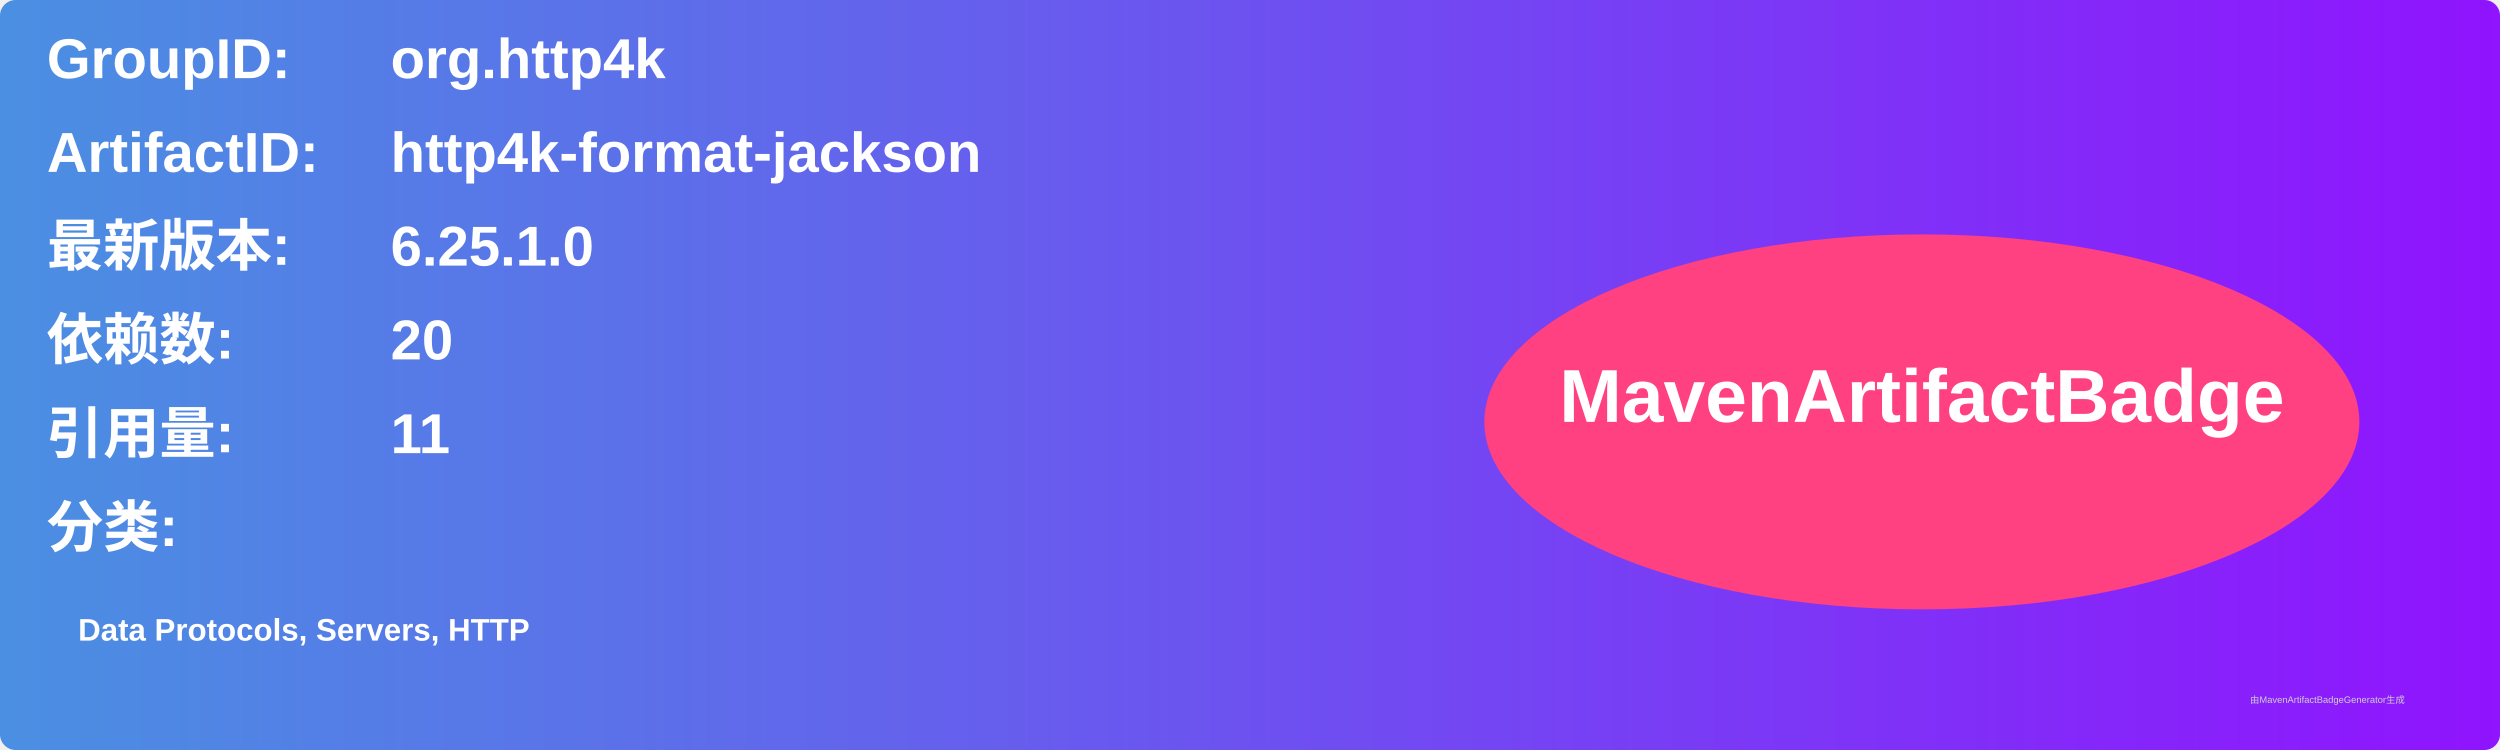
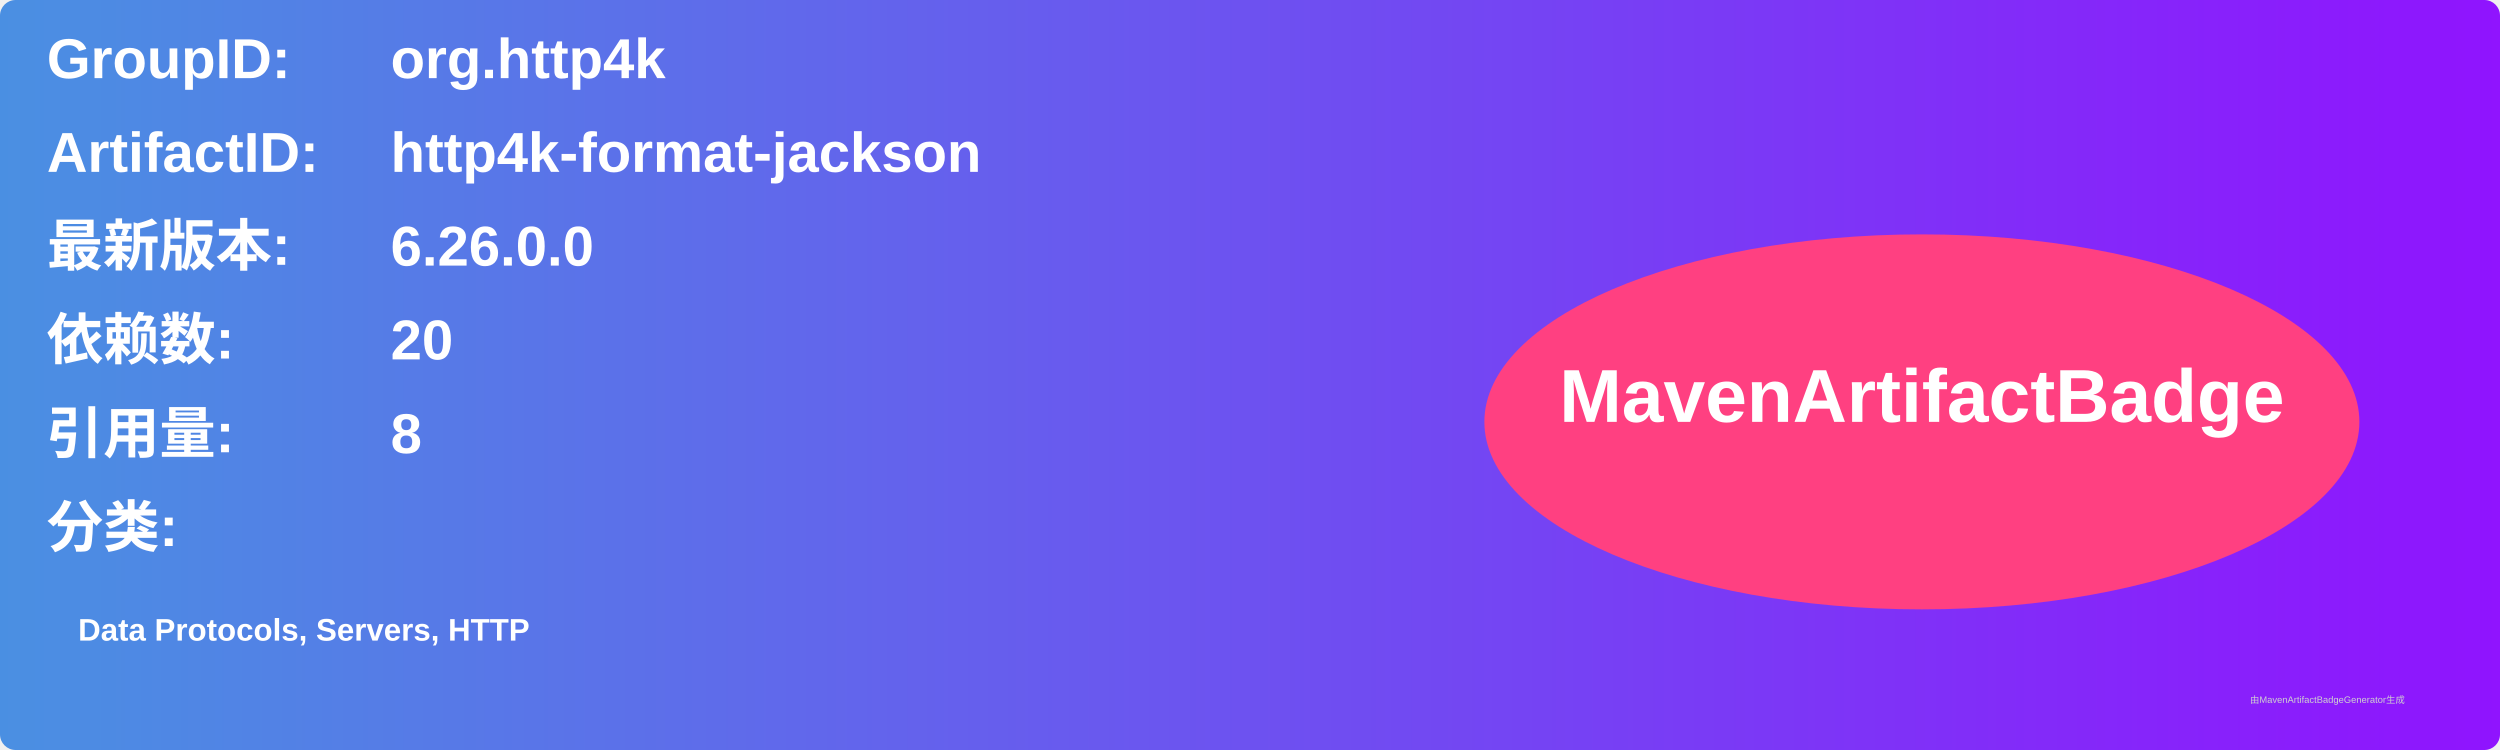
<svg xmlns="http://www.w3.org/2000/svg" width="800" height="240" viewBox="0 0 800 240">
  <linearGradient id="grad" x1="0%" y1="0%" x2="100%" y2="0%">
    <stop offset="0%" stop-color="#4a90e2" />
    <stop offset="100%" stop-color="#9013fe" />
  </linearGradient>
  <rect width="100%" height="100%" rx="5" ry="5" fill="url(#grad)" />
  <g transform="translate(15, 15)">
    <text x="0" y="10" font-family="Arial" font-size="18" fill="white" font-weight="bold" width="260">GroupID:</text>
    <text x="110" y="10" font-family="Arial" font-size="18" fill="white" font-weight="bold" width="460">org.http4k</text>
    <text x="0" y="40" font-family="Arial" font-size="18" fill="white" font-weight="bold" width="260">ArtifactID:</text>
    <text x="110" y="40" font-family="Arial" font-size="18" fill="white" font-weight="bold" width="460">http4k-format-jackson</text>
    <text x="0" y="70" font-family="Arial" font-size="18" fill="white" font-weight="bold">最新版本:</text>
    <text x="110" y="70" font-family="Arial" font-size="18" fill="white" font-weight="bold">
-       <tspan font-weight="bold">6.25.1.0</tspan>
+       <tspan font-weight="bold">6.26.0.0</tspan>
    </text>
    <text x="0" y="100" font-family="Arial" font-size="18" fill="white" font-weight="bold">依赖数: </text>
    <text x="110" y="100" font-family="Arial" font-size="18" fill="white">
      <tspan font-weight="bold">20</tspan>
    </text>
    <text x="0" y="130" font-family="Arial" font-size="18" fill="white" font-weight="bold">引用量: </text>
    <text x="110" y="130" font-family="Arial" font-size="18" fill="white">
-       <tspan font-weight="bold">11</tspan>
+       <tspan font-weight="bold">8</tspan>
    </text>
    <text x="0" y="160" font-family="Arial" font-size="18" fill="white" font-weight="bold">分类:</text>
    <text x="10" y="190" font-family="Arial" font-size="10" fill="white">
      <tspan font-weight="bold">Data Protocols, Servers, HTTP</tspan>
    </text>
    <ellipse cx="600" cy="120" rx="140" ry="60" fill="#ff4081" />
    <text x="600" y="120" text-anchor="middle" font-family="Arial" font-size="24" fill="white" font-weight="bold">MavenArtifactBadge</text>
  </g>
  <text x="720" y="225" font-family="Arial" font-size="3" fill="#d0d0d0">由MavenArtifactBadgeGenerator生成</text>
</svg>
